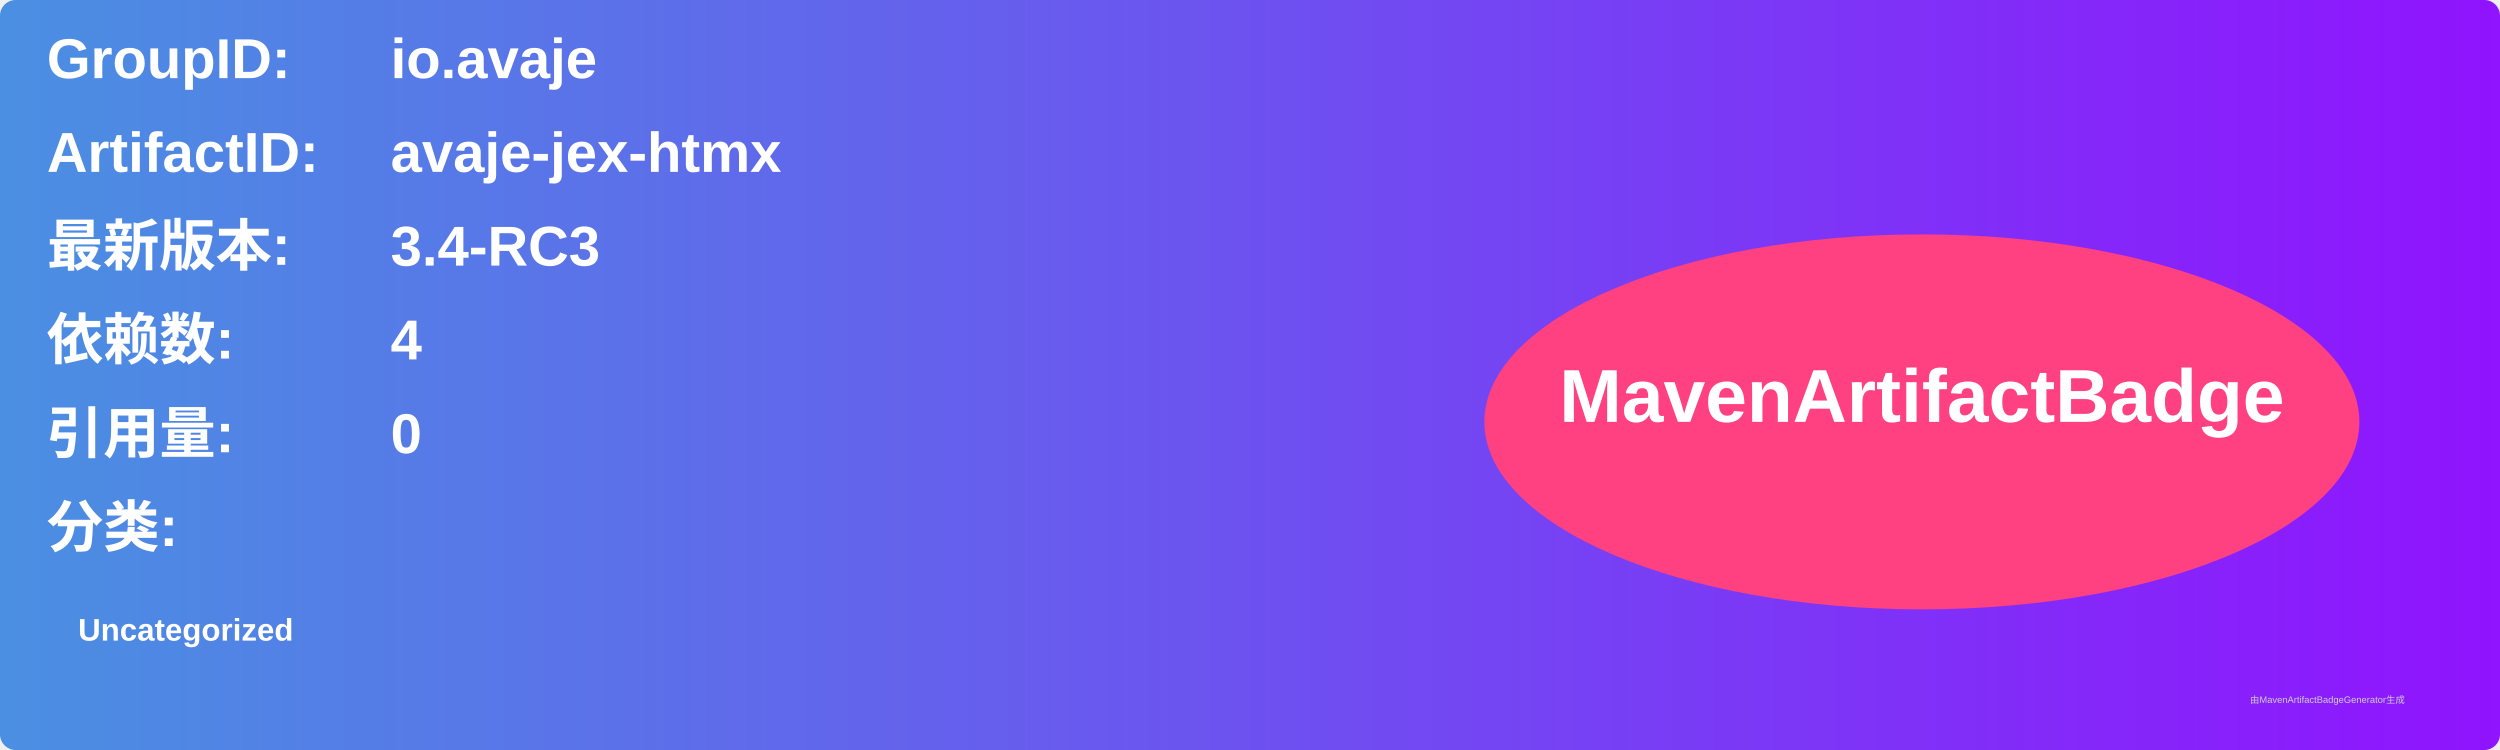
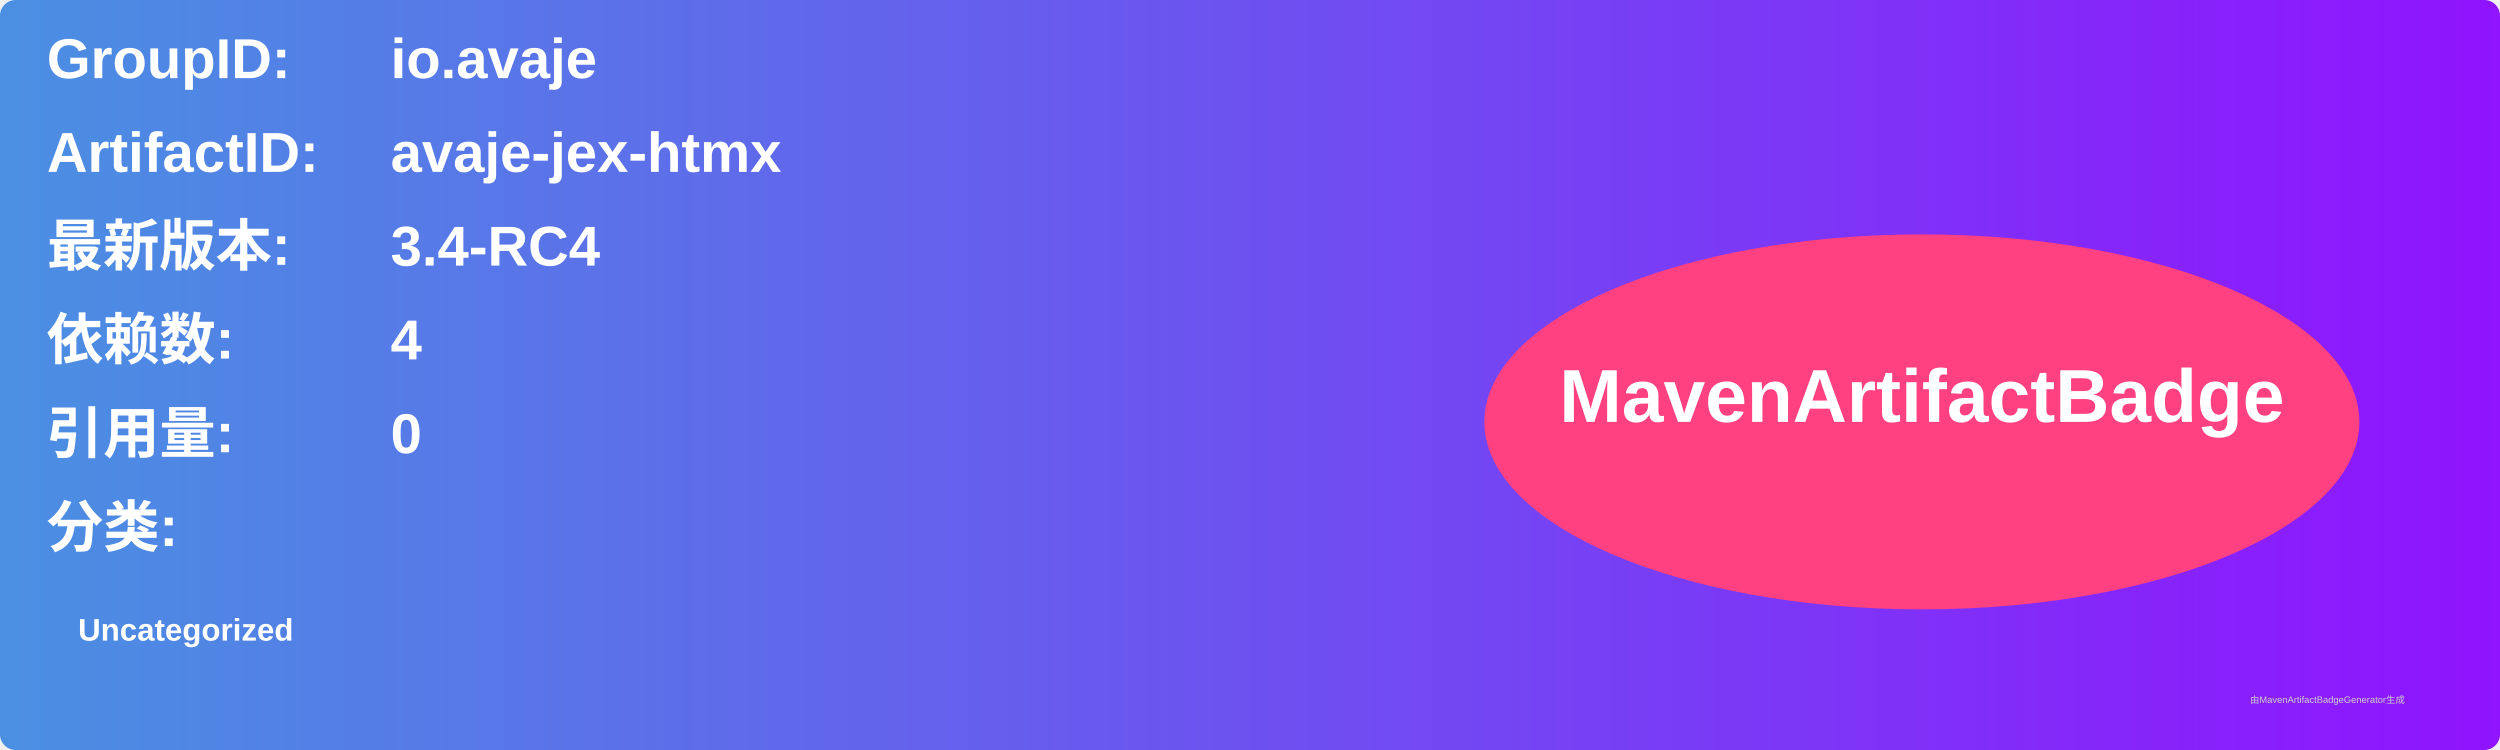
<svg xmlns="http://www.w3.org/2000/svg" width="800" height="240" viewBox="0 0 800 240">
  <linearGradient id="grad" x1="0%" y1="0%" x2="100%" y2="0%">
    <stop offset="0%" stop-color="#4a90e2" />
    <stop offset="100%" stop-color="#9013fe" />
  </linearGradient>
  <rect width="100%" height="100%" rx="5" ry="5" fill="url(#grad)" />
  <g transform="translate(15, 15)">
    <text x="0" y="10" font-family="Arial" font-size="18" fill="white" font-weight="bold" width="260">GroupID:</text>
    <text x="110" y="10" font-family="Arial" font-size="18" fill="white" font-weight="bold" width="460">io.avaje</text>
    <text x="0" y="40" font-family="Arial" font-size="18" fill="white" font-weight="bold" width="260">ArtifactID:</text>
    <text x="110" y="40" font-family="Arial" font-size="18" fill="white" font-weight="bold" width="460">avaje-jex-htmx</text>
    <text x="0" y="70" font-family="Arial" font-size="18" fill="white" font-weight="bold">最新版本:</text>
    <text x="110" y="70" font-family="Arial" font-size="18" fill="white" font-weight="bold">
-       <tspan font-weight="bold">3.4-RC3</tspan>
+       <tspan font-weight="bold">3.4-RC4</tspan>
    </text>
    <text x="0" y="100" font-family="Arial" font-size="18" fill="white" font-weight="bold">依赖数: </text>
    <text x="110" y="100" font-family="Arial" font-size="18" fill="white">
      <tspan font-weight="bold">4</tspan>
    </text>
    <text x="0" y="130" font-family="Arial" font-size="18" fill="white" font-weight="bold">引用量: </text>
    <text x="110" y="130" font-family="Arial" font-size="18" fill="white">
      <tspan font-weight="bold">0</tspan>
    </text>
    <text x="0" y="160" font-family="Arial" font-size="18" fill="white" font-weight="bold">分类:</text>
    <text x="10" y="190" font-family="Arial" font-size="10" fill="white">
      <tspan font-weight="bold">Uncategorized</tspan>
    </text>
    <ellipse cx="600" cy="120" rx="140" ry="60" fill="#ff4081" />
    <text x="600" y="120" text-anchor="middle" font-family="Arial" font-size="24" fill="white" font-weight="bold">MavenArtifactBadge</text>
  </g>
  <text x="720" y="225" font-family="Arial" font-size="3" fill="#d0d0d0">由MavenArtifactBadgeGenerator生成</text>
</svg>
